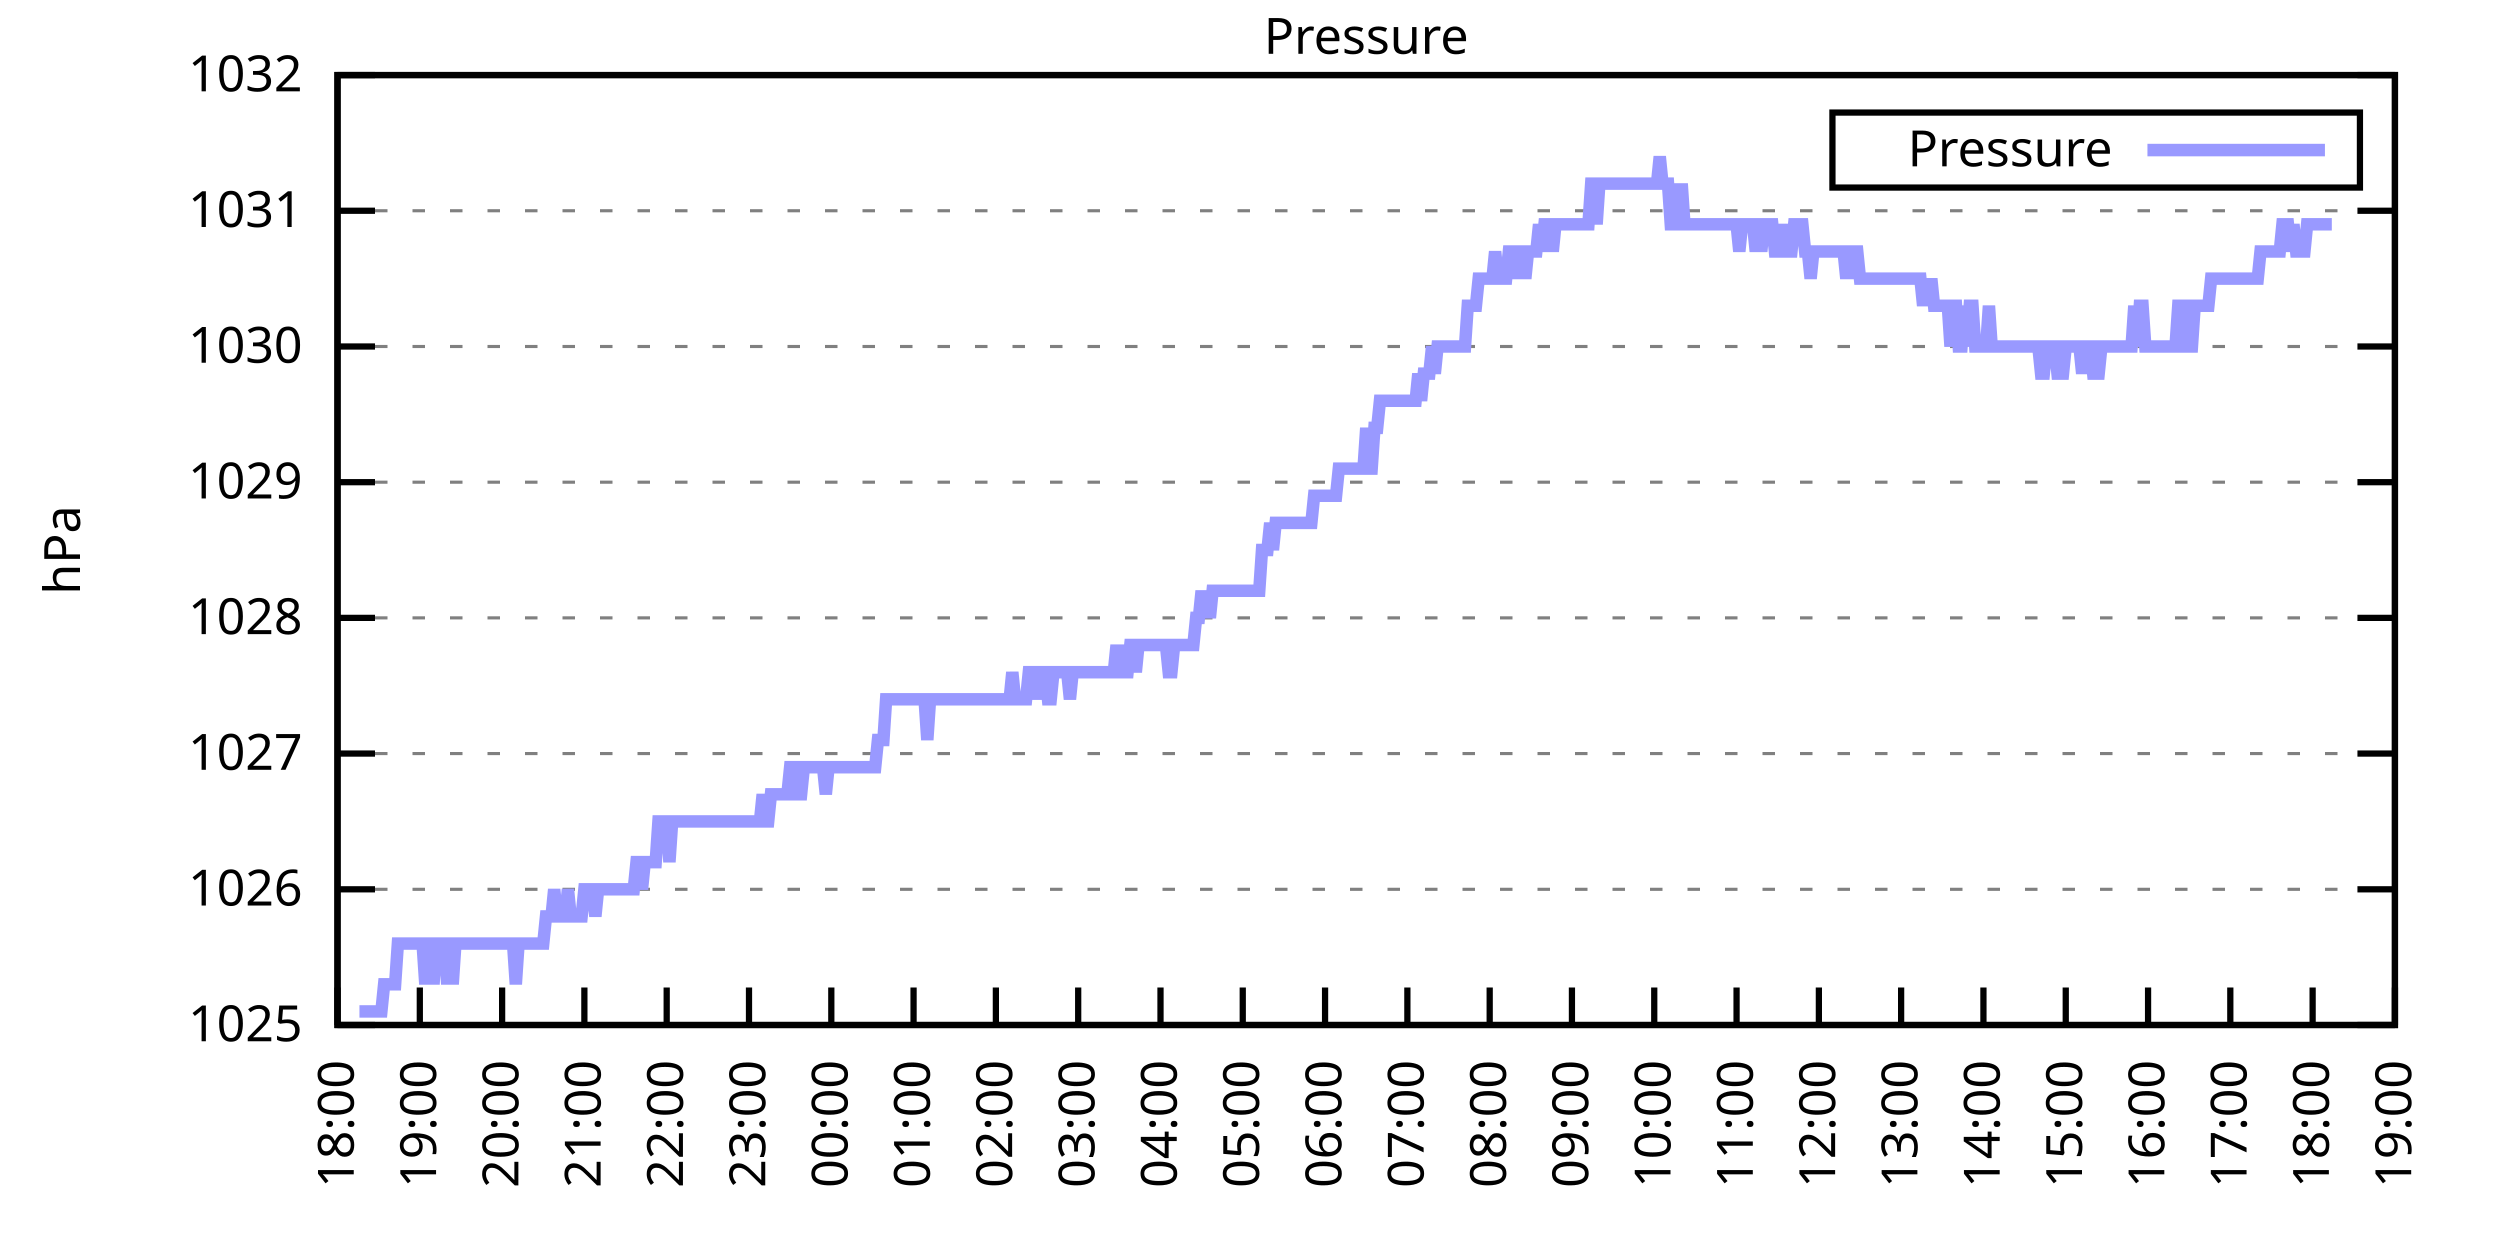
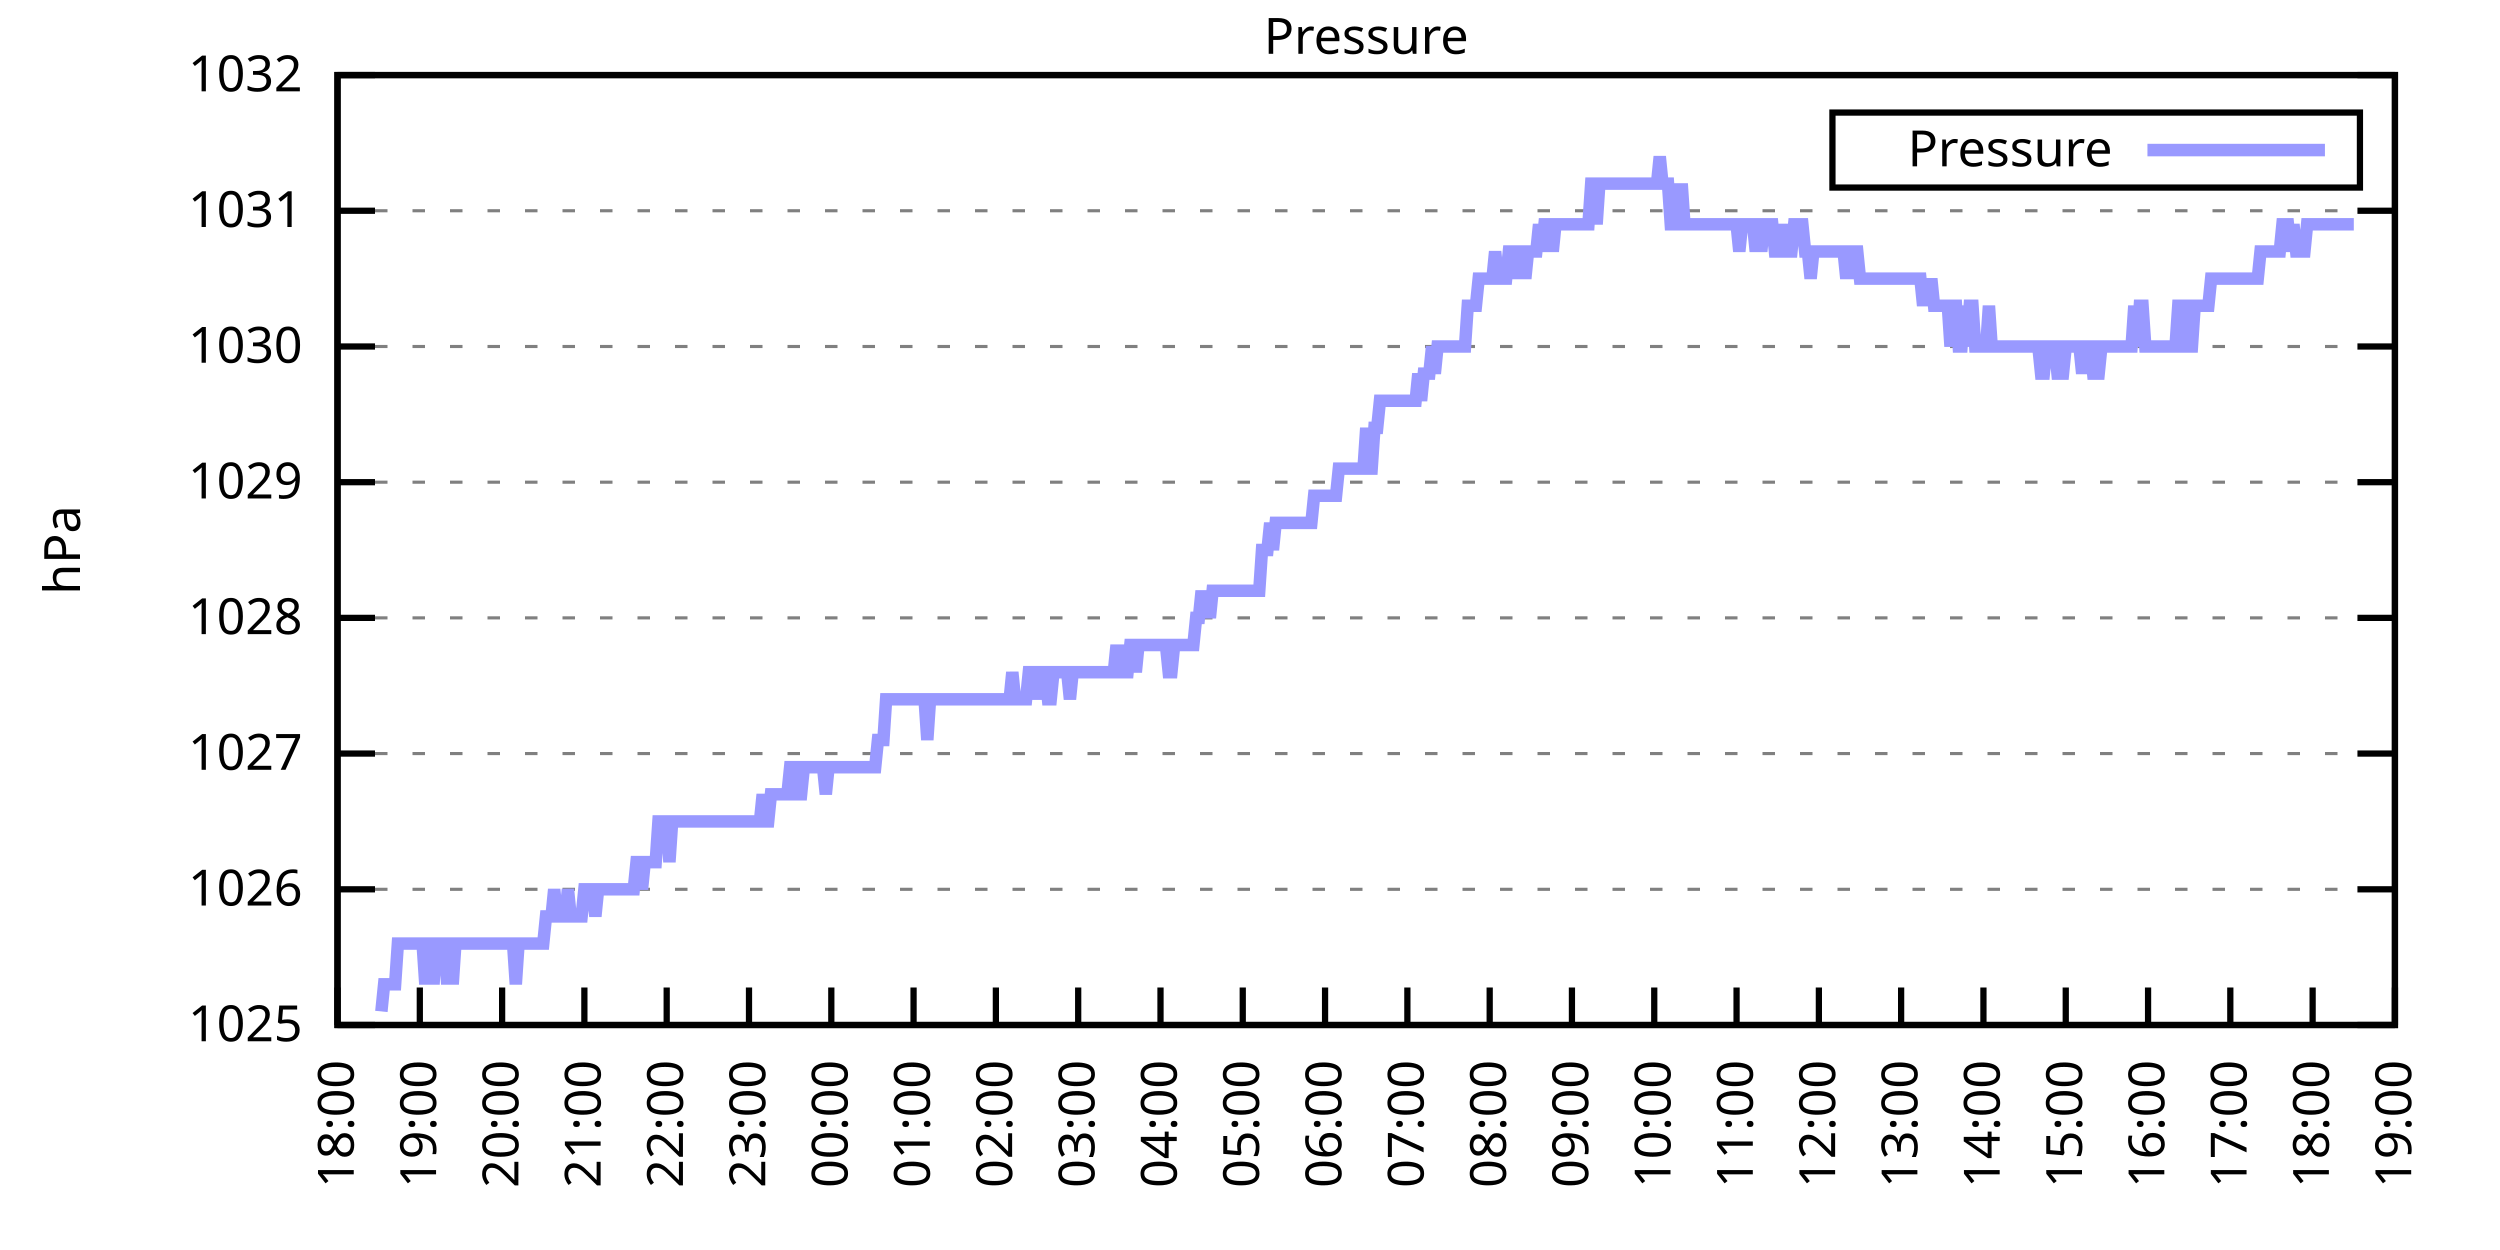
<svg xmlns="http://www.w3.org/2000/svg" xmlns:xlink="http://www.w3.org/1999/xlink" width="400" height="200" viewBox="0 0 400 200">
  <g id="gnuplot_canvas">
    <rect x="0" y="0" width="400" height="200" fill="none" />
    <defs>
      <circle id="gpDot" r="0.5" stroke-width="0.5" stroke="currentColor" />
      <path id="gpPt0" stroke-width="0.333" stroke="currentColor" d="M-1,0 h2 M0,-1 v2" />
      <path id="gpPt1" stroke-width="0.333" stroke="currentColor" d="M-1,-1 L1,1 M1,-1 L-1,1" />
      <path id="gpPt2" stroke-width="0.333" stroke="currentColor" d="M-1,0 L1,0 M0,-1 L0,1 M-1,-1 L1,1 M-1,1 L1,-1" />
      <rect id="gpPt3" stroke-width="0.333" stroke="currentColor" x="-1" y="-1" width="2" height="2" />
      <rect id="gpPt4" stroke-width="0.333" stroke="currentColor" fill="currentColor" x="-1" y="-1" width="2" height="2" />
      <circle id="gpPt5" stroke-width="0.333" stroke="currentColor" cx="0" cy="0" r="1" />
      <use xlink:href="#gpPt5" id="gpPt6" fill="currentColor" stroke="none" />
      <path id="gpPt7" stroke-width="0.333" stroke="currentColor" d="M0,-1.33 L-1.33,0.67 L1.33,0.67 z" />
      <use xlink:href="#gpPt7" id="gpPt8" fill="currentColor" stroke="none" />
      <use xlink:href="#gpPt7" id="gpPt9" stroke="currentColor" transform="rotate(180)" />
      <use xlink:href="#gpPt9" id="gpPt10" fill="currentColor" stroke="none" />
      <use xlink:href="#gpPt3" id="gpPt11" stroke="currentColor" transform="rotate(45)" />
      <use xlink:href="#gpPt11" id="gpPt12" fill="currentColor" stroke="none" />
      <path id="gpPt13" stroke-width="0.333" stroke="currentColor" d="M0,1.330 L1.265,0.411 L0.782,-1.067 L-0.782,-1.076 L-1.265,0.411 z" />
      <use xlink:href="#gpPt13" id="gpPt14" fill="currentColor" stroke="none" />
      <filter id="textbox" filterUnits="objectBoundingBox" x="0" y="0" height="1" width="1">
        <feFlood flood-color="white" flood-opacity="1" result="bgnd" />
        <feComposite in="SourceGraphic" in2="bgnd" operator="atop" />
      </filter>
      <filter id="greybox" filterUnits="objectBoundingBox" x="0" y="0" height="1" width="1">
        <feFlood flood-color="lightgrey" flood-opacity="1" result="grey" />
        <feComposite in="SourceGraphic" in2="grey" operator="atop" />
      </filter>
    </defs>
    <g fill="none" color="white" stroke="currentColor" stroke-width="1.00" stroke-linecap="butt" stroke-linejoin="miter">
</g>
    <g fill="none" color="black" stroke="currentColor" stroke-width="1.00" stroke-linecap="butt" stroke-linejoin="miter">
      <g stroke="none" shape-rendering="crispEdges">
        <polygon fill="rgb(255, 255, 255)" points="54.00,164.00 383.18,164.00 383.18,12.02 54.00,12.02 " />
      </g>
    </g>
    <g fill="none" color="black" stroke="currentColor" stroke-width="1.00" stroke-linecap="butt" stroke-linejoin="miter">
</g>
    <g fill="none" color="black" stroke="black" stroke-width="0.50" stroke-linecap="butt" stroke-linejoin="miter">
</g>
    <g fill="none" color="gray" stroke="currentColor" stroke-width="0.50" stroke-linecap="butt" stroke-linejoin="miter">
      <path stroke="gray" stroke-dasharray="2,4" class="gridline" d="M54.00,164.00 L383.19,164.00  " />
    </g>
    <g fill="none" color="gray" stroke="gray" stroke-width="1.00" stroke-linecap="butt" stroke-linejoin="miter">
</g>
    <g fill="none" color="black" stroke="currentColor" stroke-width="1.00" stroke-linecap="butt" stroke-linejoin="miter">
      <path stroke="black" d="M54.00,164.00 L60.00,164.00 M383.19,164.00 L377.19,164.00  " />
      <g transform="translate(48.40,166.60)" stroke="none" fill="black" font-family="Sans" font-size="8.00" text-anchor="end">
        <text>
          <tspan font-family="Sans"> 1025</tspan>
        </text>
      </g>
    </g>
    <g fill="none" color="black" stroke="currentColor" stroke-width="1.00" stroke-linecap="butt" stroke-linejoin="miter">
</g>
    <g fill="none" color="black" stroke="black" stroke-width="0.50" stroke-linecap="butt" stroke-linejoin="miter">
</g>
    <g fill="none" color="gray" stroke="currentColor" stroke-width="0.50" stroke-linecap="butt" stroke-linejoin="miter">
      <path stroke="gray" stroke-dasharray="2,4" class="gridline" d="M54.00,142.29 L383.19,142.29  " />
    </g>
    <g fill="none" color="gray" stroke="gray" stroke-width="1.00" stroke-linecap="butt" stroke-linejoin="miter">
</g>
    <g fill="none" color="black" stroke="currentColor" stroke-width="1.00" stroke-linecap="butt" stroke-linejoin="miter">
      <path stroke="black" d="M54.00,142.29 L60.00,142.29 M383.19,142.29 L377.19,142.29  " />
      <g transform="translate(48.40,144.89)" stroke="none" fill="black" font-family="Sans" font-size="8.00" text-anchor="end">
        <text>
          <tspan font-family="Sans"> 1026</tspan>
        </text>
      </g>
    </g>
    <g fill="none" color="black" stroke="currentColor" stroke-width="1.00" stroke-linecap="butt" stroke-linejoin="miter">
</g>
    <g fill="none" color="black" stroke="black" stroke-width="0.50" stroke-linecap="butt" stroke-linejoin="miter">
</g>
    <g fill="none" color="gray" stroke="currentColor" stroke-width="0.50" stroke-linecap="butt" stroke-linejoin="miter">
      <path stroke="gray" stroke-dasharray="2,4" class="gridline" d="M54.00,120.57 L383.19,120.57  " />
    </g>
    <g fill="none" color="gray" stroke="gray" stroke-width="1.00" stroke-linecap="butt" stroke-linejoin="miter">
</g>
    <g fill="none" color="black" stroke="currentColor" stroke-width="1.00" stroke-linecap="butt" stroke-linejoin="miter">
      <path stroke="black" d="M54.00,120.57 L60.00,120.57 M383.19,120.57 L377.19,120.57  " />
      <g transform="translate(48.40,123.17)" stroke="none" fill="black" font-family="Sans" font-size="8.00" text-anchor="end">
        <text>
          <tspan font-family="Sans"> 1027</tspan>
        </text>
      </g>
    </g>
    <g fill="none" color="black" stroke="currentColor" stroke-width="1.00" stroke-linecap="butt" stroke-linejoin="miter">
</g>
    <g fill="none" color="black" stroke="black" stroke-width="0.50" stroke-linecap="butt" stroke-linejoin="miter">
</g>
    <g fill="none" color="gray" stroke="currentColor" stroke-width="0.50" stroke-linecap="butt" stroke-linejoin="miter">
      <path stroke="gray" stroke-dasharray="2,4" class="gridline" d="M54.00,98.86 L383.19,98.86  " />
    </g>
    <g fill="none" color="gray" stroke="gray" stroke-width="1.00" stroke-linecap="butt" stroke-linejoin="miter">
</g>
    <g fill="none" color="black" stroke="currentColor" stroke-width="1.00" stroke-linecap="butt" stroke-linejoin="miter">
      <path stroke="black" d="M54.00,98.86 L60.00,98.86 M383.19,98.86 L377.19,98.86  " />
      <g transform="translate(48.40,101.46)" stroke="none" fill="black" font-family="Sans" font-size="8.00" text-anchor="end">
        <text>
          <tspan font-family="Sans"> 1028</tspan>
        </text>
      </g>
    </g>
    <g fill="none" color="black" stroke="currentColor" stroke-width="1.00" stroke-linecap="butt" stroke-linejoin="miter">
</g>
    <g fill="none" color="black" stroke="black" stroke-width="0.50" stroke-linecap="butt" stroke-linejoin="miter">
</g>
    <g fill="none" color="gray" stroke="currentColor" stroke-width="0.50" stroke-linecap="butt" stroke-linejoin="miter">
      <path stroke="gray" stroke-dasharray="2,4" class="gridline" d="M54.00,77.15 L383.19,77.15  " />
    </g>
    <g fill="none" color="gray" stroke="gray" stroke-width="1.00" stroke-linecap="butt" stroke-linejoin="miter">
</g>
    <g fill="none" color="black" stroke="currentColor" stroke-width="1.00" stroke-linecap="butt" stroke-linejoin="miter">
      <path stroke="black" d="M54.00,77.15 L60.00,77.15 M383.19,77.15 L377.19,77.15  " />
      <g transform="translate(48.40,79.75)" stroke="none" fill="black" font-family="Sans" font-size="8.00" text-anchor="end">
        <text>
          <tspan font-family="Sans"> 1029</tspan>
        </text>
      </g>
    </g>
    <g fill="none" color="black" stroke="currentColor" stroke-width="1.00" stroke-linecap="butt" stroke-linejoin="miter">
</g>
    <g fill="none" color="black" stroke="black" stroke-width="0.50" stroke-linecap="butt" stroke-linejoin="miter">
</g>
    <g fill="none" color="gray" stroke="currentColor" stroke-width="0.50" stroke-linecap="butt" stroke-linejoin="miter">
      <path stroke="gray" stroke-dasharray="2,4" class="gridline" d="M54.00,55.44 L383.19,55.44  " />
    </g>
    <g fill="none" color="gray" stroke="gray" stroke-width="1.00" stroke-linecap="butt" stroke-linejoin="miter">
</g>
    <g fill="none" color="black" stroke="currentColor" stroke-width="1.00" stroke-linecap="butt" stroke-linejoin="miter">
      <path stroke="black" d="M54.00,55.44 L60.00,55.44 M383.19,55.44 L377.19,55.44  " />
      <g transform="translate(48.40,58.04)" stroke="none" fill="black" font-family="Sans" font-size="8.00" text-anchor="end">
        <text>
          <tspan font-family="Sans"> 1030</tspan>
        </text>
      </g>
    </g>
    <g fill="none" color="black" stroke="currentColor" stroke-width="1.00" stroke-linecap="butt" stroke-linejoin="miter">
</g>
    <g fill="none" color="black" stroke="black" stroke-width="0.50" stroke-linecap="butt" stroke-linejoin="miter">
</g>
    <g fill="none" color="gray" stroke="currentColor" stroke-width="0.50" stroke-linecap="butt" stroke-linejoin="miter">
      <path stroke="gray" stroke-dasharray="2,4" class="gridline" d="M54.00,33.72 L383.19,33.72  " />
    </g>
    <g fill="none" color="gray" stroke="gray" stroke-width="1.00" stroke-linecap="butt" stroke-linejoin="miter">
</g>
    <g fill="none" color="black" stroke="currentColor" stroke-width="1.00" stroke-linecap="butt" stroke-linejoin="miter">
      <path stroke="black" d="M54.00,33.72 L60.00,33.72 M383.19,33.72 L377.19,33.72  " />
      <g transform="translate(48.40,36.32)" stroke="none" fill="black" font-family="Sans" font-size="8.00" text-anchor="end">
        <text>
          <tspan font-family="Sans"> 1031</tspan>
        </text>
      </g>
    </g>
    <g fill="none" color="black" stroke="currentColor" stroke-width="1.00" stroke-linecap="butt" stroke-linejoin="miter">
</g>
    <g fill="none" color="black" stroke="black" stroke-width="0.50" stroke-linecap="butt" stroke-linejoin="miter">
</g>
    <g fill="none" color="gray" stroke="currentColor" stroke-width="0.50" stroke-linecap="butt" stroke-linejoin="miter">
      <path stroke="gray" stroke-dasharray="2,4" class="gridline" d="M54.00,12.01 L383.19,12.01  " />
    </g>
    <g fill="none" color="gray" stroke="gray" stroke-width="1.00" stroke-linecap="butt" stroke-linejoin="miter">
</g>
    <g fill="none" color="black" stroke="currentColor" stroke-width="1.00" stroke-linecap="butt" stroke-linejoin="miter">
      <path stroke="black" d="M54.00,12.01 L60.00,12.01 M383.19,12.01 L377.19,12.01  " />
      <g transform="translate(48.40,14.61)" stroke="none" fill="black" font-family="Sans" font-size="8.00" text-anchor="end">
        <text>
          <tspan font-family="Sans"> 1032</tspan>
        </text>
      </g>
    </g>
    <g fill="none" color="black" stroke="currentColor" stroke-width="1.00" stroke-linecap="butt" stroke-linejoin="miter">
      <path stroke="black" d="M54.00,164.00 L54.00,158.00  " />
      <g transform="translate(56.60,169.60) rotate(270.00)" stroke="none" fill="black" font-family="Sans" font-size="8.00" text-anchor="end">
        <text>
          <tspan font-family="Sans">18:00</tspan>
        </text>
      </g>
    </g>
    <g fill="none" color="black" stroke="currentColor" stroke-width="1.00" stroke-linecap="butt" stroke-linejoin="miter">
      <path stroke="black" d="M67.17,164.00 L67.17,158.00  " />
      <g transform="translate(69.77,169.60) rotate(270.00)" stroke="none" fill="black" font-family="Sans" font-size="8.00" text-anchor="end">
        <text>
          <tspan font-family="Sans">19:00</tspan>
        </text>
      </g>
    </g>
    <g fill="none" color="black" stroke="currentColor" stroke-width="1.00" stroke-linecap="butt" stroke-linejoin="miter">
      <path stroke="black" d="M80.34,164.00 L80.34,158.00  " />
      <g transform="translate(82.94,169.60) rotate(270.00)" stroke="none" fill="black" font-family="Sans" font-size="8.00" text-anchor="end">
        <text>
          <tspan font-family="Sans">20:00</tspan>
        </text>
      </g>
    </g>
    <g fill="none" color="black" stroke="currentColor" stroke-width="1.00" stroke-linecap="butt" stroke-linejoin="miter">
      <path stroke="black" d="M93.50,164.00 L93.50,158.00  " />
      <g transform="translate(96.10,169.60) rotate(270.00)" stroke="none" fill="black" font-family="Sans" font-size="8.00" text-anchor="end">
        <text>
          <tspan font-family="Sans">21:00</tspan>
        </text>
      </g>
    </g>
    <g fill="none" color="black" stroke="currentColor" stroke-width="1.00" stroke-linecap="butt" stroke-linejoin="miter">
      <path stroke="black" d="M106.67,164.00 L106.67,158.00  " />
      <g transform="translate(109.27,169.60) rotate(270.00)" stroke="none" fill="black" font-family="Sans" font-size="8.00" text-anchor="end">
        <text>
          <tspan font-family="Sans">22:00</tspan>
        </text>
      </g>
    </g>
    <g fill="none" color="black" stroke="currentColor" stroke-width="1.00" stroke-linecap="butt" stroke-linejoin="miter">
      <path stroke="black" d="M119.84,164.00 L119.84,158.00  " />
      <g transform="translate(122.44,169.60) rotate(270.00)" stroke="none" fill="black" font-family="Sans" font-size="8.00" text-anchor="end">
        <text>
          <tspan font-family="Sans">23:00</tspan>
        </text>
      </g>
    </g>
    <g fill="none" color="black" stroke="currentColor" stroke-width="1.00" stroke-linecap="butt" stroke-linejoin="miter">
      <path stroke="black" d="M133.01,164.00 L133.01,158.00  " />
      <g transform="translate(135.61,169.60) rotate(270.00)" stroke="none" fill="black" font-family="Sans" font-size="8.00" text-anchor="end">
        <text>
          <tspan font-family="Sans">00:00</tspan>
        </text>
      </g>
    </g>
    <g fill="none" color="black" stroke="currentColor" stroke-width="1.00" stroke-linecap="butt" stroke-linejoin="miter">
      <path stroke="black" d="M146.17,164.00 L146.17,158.00  " />
      <g transform="translate(148.77,169.60) rotate(270.00)" stroke="none" fill="black" font-family="Sans" font-size="8.00" text-anchor="end">
        <text>
          <tspan font-family="Sans">01:00</tspan>
        </text>
      </g>
    </g>
    <g fill="none" color="black" stroke="currentColor" stroke-width="1.00" stroke-linecap="butt" stroke-linejoin="miter">
      <path stroke="black" d="M159.34,164.00 L159.34,158.00  " />
      <g transform="translate(161.94,169.60) rotate(270.00)" stroke="none" fill="black" font-family="Sans" font-size="8.00" text-anchor="end">
        <text>
          <tspan font-family="Sans">02:00</tspan>
        </text>
      </g>
    </g>
    <g fill="none" color="black" stroke="currentColor" stroke-width="1.00" stroke-linecap="butt" stroke-linejoin="miter">
      <path stroke="black" d="M172.51,164.00 L172.51,158.00  " />
      <g transform="translate(175.11,169.60) rotate(270.00)" stroke="none" fill="black" font-family="Sans" font-size="8.00" text-anchor="end">
        <text>
          <tspan font-family="Sans">03:00</tspan>
        </text>
      </g>
    </g>
    <g fill="none" color="black" stroke="currentColor" stroke-width="1.00" stroke-linecap="butt" stroke-linejoin="miter">
      <path stroke="black" d="M185.68,164.00 L185.68,158.00  " />
      <g transform="translate(188.28,169.60) rotate(270.00)" stroke="none" fill="black" font-family="Sans" font-size="8.00" text-anchor="end">
        <text>
          <tspan font-family="Sans">04:00</tspan>
        </text>
      </g>
    </g>
    <g fill="none" color="black" stroke="currentColor" stroke-width="1.00" stroke-linecap="butt" stroke-linejoin="miter">
      <path stroke="black" d="M198.84,164.00 L198.84,158.00  " />
      <g transform="translate(201.44,169.60) rotate(270.00)" stroke="none" fill="black" font-family="Sans" font-size="8.00" text-anchor="end">
        <text>
          <tspan font-family="Sans">05:00</tspan>
        </text>
      </g>
    </g>
    <g fill="none" color="black" stroke="currentColor" stroke-width="1.00" stroke-linecap="butt" stroke-linejoin="miter">
      <path stroke="black" d="M212.01,164.00 L212.01,158.00  " />
      <g transform="translate(214.61,169.60) rotate(270.00)" stroke="none" fill="black" font-family="Sans" font-size="8.00" text-anchor="end">
        <text>
          <tspan font-family="Sans">06:00</tspan>
        </text>
      </g>
    </g>
    <g fill="none" color="black" stroke="currentColor" stroke-width="1.00" stroke-linecap="butt" stroke-linejoin="miter">
      <path stroke="black" d="M225.18,164.00 L225.18,158.00  " />
      <g transform="translate(227.78,169.60) rotate(270.00)" stroke="none" fill="black" font-family="Sans" font-size="8.00" text-anchor="end">
        <text>
          <tspan font-family="Sans">07:00</tspan>
        </text>
      </g>
    </g>
    <g fill="none" color="black" stroke="currentColor" stroke-width="1.00" stroke-linecap="butt" stroke-linejoin="miter">
      <path stroke="black" d="M238.35,164.00 L238.35,158.00  " />
      <g transform="translate(240.95,169.60) rotate(270.00)" stroke="none" fill="black" font-family="Sans" font-size="8.00" text-anchor="end">
        <text>
          <tspan font-family="Sans">08:00</tspan>
        </text>
      </g>
    </g>
    <g fill="none" color="black" stroke="currentColor" stroke-width="1.00" stroke-linecap="butt" stroke-linejoin="miter">
      <path stroke="black" d="M251.51,164.00 L251.51,158.00  " />
      <g transform="translate(254.11,169.60) rotate(270.00)" stroke="none" fill="black" font-family="Sans" font-size="8.00" text-anchor="end">
        <text>
          <tspan font-family="Sans">09:00</tspan>
        </text>
      </g>
    </g>
    <g fill="none" color="black" stroke="currentColor" stroke-width="1.00" stroke-linecap="butt" stroke-linejoin="miter">
      <path stroke="black" d="M264.68,164.00 L264.68,158.00  " />
      <g transform="translate(267.28,169.60) rotate(270.00)" stroke="none" fill="black" font-family="Sans" font-size="8.00" text-anchor="end">
        <text>
          <tspan font-family="Sans">10:00</tspan>
        </text>
      </g>
    </g>
    <g fill="none" color="black" stroke="currentColor" stroke-width="1.00" stroke-linecap="butt" stroke-linejoin="miter">
      <path stroke="black" d="M277.85,164.00 L277.85,158.00  " />
      <g transform="translate(280.45,169.60) rotate(270.00)" stroke="none" fill="black" font-family="Sans" font-size="8.00" text-anchor="end">
        <text>
          <tspan font-family="Sans">11:00</tspan>
        </text>
      </g>
    </g>
    <g fill="none" color="black" stroke="currentColor" stroke-width="1.00" stroke-linecap="butt" stroke-linejoin="miter">
      <path stroke="black" d="M291.02,164.00 L291.02,158.00  " />
      <g transform="translate(293.62,169.60) rotate(270.00)" stroke="none" fill="black" font-family="Sans" font-size="8.00" text-anchor="end">
        <text>
          <tspan font-family="Sans">12:00</tspan>
        </text>
      </g>
    </g>
    <g fill="none" color="black" stroke="currentColor" stroke-width="1.00" stroke-linecap="butt" stroke-linejoin="miter">
      <path stroke="black" d="M304.18,164.00 L304.18,158.00  " />
      <g transform="translate(306.78,169.60) rotate(270.00)" stroke="none" fill="black" font-family="Sans" font-size="8.00" text-anchor="end">
        <text>
          <tspan font-family="Sans">13:00</tspan>
        </text>
      </g>
    </g>
    <g fill="none" color="black" stroke="currentColor" stroke-width="1.00" stroke-linecap="butt" stroke-linejoin="miter">
      <path stroke="black" d="M317.35,164.00 L317.35,158.00  " />
      <g transform="translate(319.95,169.60) rotate(270.00)" stroke="none" fill="black" font-family="Sans" font-size="8.00" text-anchor="end">
        <text>
          <tspan font-family="Sans">14:00</tspan>
        </text>
      </g>
    </g>
    <g fill="none" color="black" stroke="currentColor" stroke-width="1.00" stroke-linecap="butt" stroke-linejoin="miter">
      <path stroke="black" d="M330.52,164.00 L330.52,158.00  " />
      <g transform="translate(333.12,169.60) rotate(270.00)" stroke="none" fill="black" font-family="Sans" font-size="8.00" text-anchor="end">
        <text>
          <tspan font-family="Sans">15:00</tspan>
        </text>
      </g>
    </g>
    <g fill="none" color="black" stroke="currentColor" stroke-width="1.00" stroke-linecap="butt" stroke-linejoin="miter">
      <path stroke="black" d="M343.69,164.00 L343.69,158.00  " />
      <g transform="translate(346.29,169.60) rotate(270.00)" stroke="none" fill="black" font-family="Sans" font-size="8.00" text-anchor="end">
        <text>
          <tspan font-family="Sans">16:00</tspan>
        </text>
      </g>
    </g>
    <g fill="none" color="black" stroke="currentColor" stroke-width="1.00" stroke-linecap="butt" stroke-linejoin="miter">
      <path stroke="black" d="M356.85,164.00 L356.85,158.00  " />
      <g transform="translate(359.45,169.60) rotate(270.00)" stroke="none" fill="black" font-family="Sans" font-size="8.00" text-anchor="end">
        <text>
          <tspan font-family="Sans">17:00</tspan>
        </text>
      </g>
    </g>
    <g fill="none" color="black" stroke="currentColor" stroke-width="1.00" stroke-linecap="butt" stroke-linejoin="miter">
      <path stroke="black" d="M370.02,164.00 L370.02,158.00  " />
      <g transform="translate(372.62,169.60) rotate(270.00)" stroke="none" fill="black" font-family="Sans" font-size="8.00" text-anchor="end">
        <text>
          <tspan font-family="Sans">18:00</tspan>
        </text>
      </g>
    </g>
    <g fill="none" color="black" stroke="currentColor" stroke-width="1.00" stroke-linecap="butt" stroke-linejoin="miter">
      <path stroke="black" d="M383.19,164.00 L383.19,158.00  " />
      <g transform="translate(385.79,169.60) rotate(270.00)" stroke="none" fill="black" font-family="Sans" font-size="8.00" text-anchor="end">
        <text>
          <tspan font-family="Sans">19:00</tspan>
        </text>
      </g>
    </g>
    <g fill="none" color="black" stroke="currentColor" stroke-width="1.00" stroke-linecap="butt" stroke-linejoin="miter">
</g>
    <g fill="none" color="black" stroke="currentColor" stroke-width="1.00" stroke-linecap="butt" stroke-linejoin="miter">
      <path stroke="black" d="M54.00,12.01 L54.00,164.00 L383.19,164.00 L383.19,12.01 L54.00,12.01 Z  " />
    </g>
    <g fill="none" color="black" stroke="currentColor" stroke-width="1.00" stroke-linecap="butt" stroke-linejoin="miter">
</g>
    <g fill="none" color="black" stroke="currentColor" stroke-width="1.00" stroke-linecap="butt" stroke-linejoin="miter">
      <path stroke="black" d="M293.19,30.01 L293.19,18.01 L377.59,18.01 L377.59,30.01 L293.19,30.01 Z  " />
    </g>
    <g id="Pressure_plot_1">
      <g fill="none" color="white" stroke="black" stroke-width="2.00" stroke-linecap="butt" stroke-linejoin="miter">
</g>
      <g fill="none" color="black" stroke="currentColor" stroke-width="2.00" stroke-linecap="butt" stroke-linejoin="miter">
        <g transform="translate(337.99,26.61)" stroke="none" fill="black" font-family="Sans" font-size="8.00" text-anchor="end">
          <text>
            <tspan font-family="Sans">Pressure</tspan>
          </text>
        </g>
      </g>
      <g fill="none" color="black" stroke="currentColor" stroke-width="2.00" stroke-linecap="butt" stroke-linejoin="miter">
-         <path stroke="rgb(153, 153, 255)" d="M343.59,24.01 L371.99,24.01 M57.51,161.83 L57.95,161.83 L58.39,161.83 L58.83,161.83 L59.27,161.83 L59.71,161.83   L60.14,161.83 L60.58,161.83 L61.02,161.83 L61.46,157.49 L61.90,157.49 L62.34,157.49 L62.78,157.49 L63.22,157.49   L63.66,150.97 L64.10,150.97 L64.53,150.97 L64.97,150.97 L65.41,150.97 L65.85,150.97 L66.29,150.97 L66.73,150.97   L67.17,150.97 L67.61,150.97 L68.05,157.49 L68.48,150.97 L68.92,150.97 L69.36,157.49 L69.80,150.97 L70.24,150.97   L70.68,150.97 L71.12,150.97 L71.56,157.49 L72.00,150.97 L72.43,157.49 L72.87,150.97 L73.31,150.97 L73.75,150.97   L74.19,150.97 L74.63,150.97 L75.07,150.97 L75.51,150.97 L75.95,150.97 L76.38,150.97 L76.82,150.97 L77.26,150.97   L77.70,150.97 L78.14,150.97 L78.58,150.97 L79.02,150.97 L79.46,150.97 L79.90,150.97 L80.34,150.97 L80.77,150.97   L81.21,150.97 L81.65,150.97 L82.09,150.97 L82.53,157.49 L82.97,150.97 L83.41,150.97 L83.85,150.97 L84.29,150.97   L84.72,150.97 L85.16,150.97 L85.60,150.97 L86.04,150.97 L86.48,150.97 L86.92,150.97 L87.36,146.63 L87.80,146.63   L88.24,146.63 L88.67,142.29 L89.11,146.63 L89.55,146.63 L89.99,146.63 L90.43,146.63 L90.87,142.29 L91.31,146.63   L91.75,146.63 L92.19,146.63 L92.62,146.63 L93.06,146.63 L93.50,142.29 L93.94,142.29 L94.38,142.29 L94.82,142.29   L95.26,146.63 L95.70,142.29 L96.14,142.29 L96.58,142.29 L97.01,142.29 L97.45,142.29 L97.89,142.29 L98.33,142.29   L98.77,142.29 L99.21,142.29 L99.65,142.29 L100.09,142.29 L100.53,142.29 L100.96,142.29 L101.40,142.29 L101.84,137.94   L102.28,137.94 L102.72,142.29 L103.16,137.94 L103.60,137.94 L104.04,137.94 L104.48,137.94 L104.91,137.94 L105.35,131.43   L105.79,131.43 L106.23,131.43 L106.67,131.43 L107.11,137.94 L107.55,131.43 L107.99,131.43 L108.43,131.43 L108.87,131.43   L109.30,131.43 L109.74,131.43 L110.18,131.43 L110.62,131.43 L111.06,131.43 L111.50,131.43 L111.94,131.43 L112.38,131.43   L112.82,131.43 L113.25,131.43 L113.69,131.43 L114.13,131.43 L114.57,131.43 L115.01,131.43 L115.45,131.43 L115.89,131.43   L116.33,131.43 L116.77,131.43 L117.20,131.43 L117.64,131.43 L118.08,131.43 L118.52,131.43 L118.96,131.43 L119.40,131.43   L119.84,131.43 L120.28,131.43 L120.72,131.43 L121.15,131.43 L121.59,131.43 L122.03,127.09 L122.47,131.43 L122.91,131.43   L123.35,127.09 L123.79,127.09 L124.23,127.09 L124.67,127.09 L125.11,127.09 L125.54,127.09 L125.98,127.09 L126.42,122.75   L126.86,122.75 L127.30,122.75 L127.74,127.09 L128.18,127.09 L128.62,122.75 L129.06,122.75 L129.49,122.75 L129.93,122.75   L130.37,122.75 L130.81,122.75 L131.25,122.75 L131.69,122.75 L132.13,127.09 L132.57,122.75 L133.01,122.75 L133.44,122.75   L133.88,122.75 L134.32,122.75 L134.76,122.75 L135.20,122.75 L135.64,122.75 L136.08,122.75 L136.52,122.75 L136.96,122.75   L137.39,122.75 L137.83,122.75 L138.27,122.75 L138.71,122.75 L139.15,122.75 L139.59,122.75 L140.03,122.75 L140.47,118.40   L140.91,118.40 L141.35,118.40 L141.78,111.89 L142.22,111.89 L142.66,111.89 L143.10,111.89 L143.54,111.89 L143.98,111.89   L144.42,111.89 L144.86,111.89 L145.30,111.89 L145.73,111.89 L146.17,111.89 L146.61,111.89 L147.05,111.89 L147.49,111.89   L147.93,111.89 L148.37,118.40 L148.81,111.89 L149.25,111.89 L149.68,111.89 L150.12,111.89 L150.56,111.89 L151.00,111.89   L151.44,111.89 L151.88,111.89 L152.32,111.89 L152.76,111.89 L153.20,111.89 L153.63,111.89 L154.07,111.89 L154.51,111.89   L154.95,111.89 L155.39,111.89 L155.83,111.89 L156.27,111.89 L156.71,111.89 L157.15,111.89 L157.59,111.89 L158.02,111.89   L158.46,111.89 L158.90,111.89 L159.34,111.89 L159.78,111.89 L160.22,111.89 L160.66,111.89 L161.10,111.89 L161.54,111.89   L161.97,107.55 L162.41,111.89 L162.85,111.89 L163.29,111.89 L163.73,111.89 L164.17,111.89 L164.61,107.55 L165.05,107.55   L165.49,111.89 L165.92,107.55 L166.36,111.89 L166.80,107.55 L167.24,107.55 L167.68,111.89 L168.12,111.89 L168.56,107.55   L169.00,107.55 L169.44,107.55 L169.87,107.55 L170.31,107.55 L170.75,107.55 L171.19,111.89 L171.63,107.55 L172.07,107.55   L172.51,107.55 L172.95,107.55 L173.39,107.55 L173.83,107.55 L174.26,107.55 L174.70,107.55 L175.14,107.55 L175.58,107.55   L176.02,107.55 L176.46,107.55 L176.90,107.55 L177.34,107.55 L177.78,107.55 L178.21,107.55 L178.65,103.20 L179.09,107.55   L179.53,103.20 L179.97,107.55 L180.41,107.55 L180.85,103.20 L181.29,103.20 L181.73,107.55 L182.16,103.20 L182.60,103.20   L183.04,103.20 L183.48,103.20 L183.92,103.20 L184.36,103.20 L184.80,103.20 L185.24,103.20 L185.68,103.20 L186.11,103.20   L186.55,103.20 L186.99,107.55 L187.43,107.55 L187.87,103.20 L188.31,103.20 L188.75,103.20 L189.19,103.20 L189.63,103.20   L190.07,103.20 L190.50,103.20 L190.94,103.20 L191.38,98.86 L191.82,98.86 L192.26,94.52 L192.70,98.86 L193.14,94.52   L193.58,98.86 L194.02,94.52 L194.45,94.52 L194.89,94.52 L195.33,94.52 L195.77,94.52 L196.21,94.52 L196.65,94.52   L197.09,94.52 L197.53,94.52 L197.97,94.52 L198.40,94.52 L198.84,94.52 L199.28,94.52 L199.72,94.52 L200.16,94.52   L200.60,94.52 L201.04,94.52 L201.48,94.52 L201.92,88.00 L202.35,88.00 L202.79,88.00 L203.23,83.66 L203.67,88.00   L204.11,83.66 L204.55,83.66 L204.99,83.66 L205.43,83.66 L205.87,83.66 L206.31,83.66 L206.74,83.66 L207.18,83.66   L207.62,83.66 L208.06,83.66 L208.50,83.66 L208.94,83.66 L209.38,83.66 L209.82,83.66 L210.26,79.32 L210.69,79.32   L211.13,79.32 L211.57,79.32 L212.01,79.32 L212.45,79.32 L212.89,79.32 L213.33,79.32 L213.77,79.32 L214.21,74.98   L214.64,74.98 L215.08,74.98 L215.52,74.98 L215.96,74.98 L216.40,74.98 L216.84,74.98 L217.28,74.98 L217.72,74.98   L218.16,74.98 L218.60,68.46 L219.03,74.98 L219.47,74.98 L219.91,68.46 L220.35,68.46 L220.79,64.12 L221.23,64.12   L221.67,64.12 L222.11,64.12 L222.55,64.12 L222.98,64.12 L223.42,64.12 L223.86,64.12 L224.30,64.12 L224.74,64.12   L225.18,64.12 L225.62,64.12 L226.06,64.12 L226.50,64.12 L226.93,59.78 L227.37,64.12 L227.81,59.78 L228.25,59.78   L228.69,59.78 L229.13,55.44 L229.57,59.78 L230.01,55.44 L230.45,55.44 L230.88,55.44 L231.32,55.44 L231.76,55.44   L232.20,55.44 L232.64,55.44 L233.08,55.44 L233.52,55.44 L233.96,55.44 L234.40,55.44 L234.84,48.92 L235.27,48.92   L235.71,48.92 L236.15,48.92 L236.59,44.58 L237.03,44.58 L237.47,44.58 L237.91,44.58 L238.35,44.58 L238.79,44.58   L239.22,40.24 L239.66,44.58 L240.10,44.58 L240.54,44.58 L240.98,44.58 L241.42,40.24 L241.86,40.24 L242.30,44.58   L242.74,40.24 L243.17,40.24 L243.61,40.24 L244.05,44.58 L244.49,40.24 L244.93,40.24 L245.37,40.24 L245.81,40.24   L246.25,35.89 L246.69,40.24 L247.12,35.89 L247.56,35.89 L248.00,35.89 L248.44,40.24 L248.88,35.89 L249.32,35.89   L249.76,35.89 L250.20,35.89 L250.64,35.89 L251.08,35.89 L251.51,35.89 L251.95,35.89 L252.39,35.89 L252.83,35.89   L253.27,35.89 L253.71,35.89 L254.15,35.89 L254.59,29.38 L255.03,29.38 L255.46,35.89 L255.90,29.38 L256.34,29.38   L256.78,29.38 L257.22,29.38 L257.66,29.38 L258.10,29.38 L258.54,29.38 L258.98,29.38 L259.41,29.38 L259.85,29.38   L260.29,29.38 L260.73,29.38 L261.17,29.38 L261.61,29.38 L262.05,29.38 L262.49,29.38 L262.93,29.38 L263.36,29.38   L263.80,29.38 L264.24,29.38 L264.68,29.38 L265.12,29.38 L265.56,25.04 L266.00,29.38 L266.44,29.38 L266.88,29.38   L267.32,35.89 L267.75,35.89 L268.19,29.38 L268.63,35.89 L269.07,29.38 L269.51,35.89 L269.95,35.89 L270.39,35.89   L270.83,35.89 L271.27,35.89 L271.70,35.89 L272.14,35.89 L272.58,35.89 L273.02,35.89 L273.46,35.89 L273.90,35.89   L274.34,35.89 L274.78,35.89 L275.22,35.89 L275.65,35.89 L276.09,35.89 L276.53,35.89 L276.97,35.89 L277.41,35.89   L277.85,35.89 L278.29,40.24 L278.73,35.89 L279.17,35.89 L279.60,35.89 L280.04,35.89 L280.48,35.89 L280.92,40.24   L281.36,35.89 L281.80,40.24 L282.24,35.89 L282.68,35.89 L283.12,35.89 L283.56,35.89 L283.99,40.24 L284.43,40.24   L284.87,40.24 L285.31,35.89 L285.75,40.24 L286.19,40.24 L286.63,40.24 L287.07,35.89 L287.51,35.89 L287.94,35.89   L288.38,35.89 L288.82,40.24 L289.26,40.24 L289.70,44.58 L290.14,40.24 L290.58,40.24 L291.02,40.24 L291.46,40.24   L291.89,40.24 L292.33,40.24 L292.77,40.24 L293.21,40.24 L293.65,40.24 L294.09,40.24 L294.53,40.24 L294.97,40.24   L295.41,44.58 L295.84,40.24 L296.28,44.58 L296.72,40.24 L297.16,40.24 L297.60,44.58 L298.04,44.58 L298.48,44.58   L298.92,44.58 L299.36,44.58 L299.80,44.58 L300.23,44.58 L300.67,44.58 L301.11,44.58 L301.55,44.58 L301.99,44.58   L302.43,44.58 L302.87,44.58 L303.31,44.58 L303.75,44.58 L304.18,44.58 L304.62,44.58 L305.06,44.58 L305.50,44.58   L305.94,44.58 L306.38,44.58 L306.82,44.58 L307.26,44.58 L307.70,48.92 L308.13,44.58 L308.57,48.92 L309.01,44.58   L309.45,48.92 L309.89,48.92 L310.33,48.92 L310.77,48.92 L311.21,48.92 L311.65,48.92 L312.08,55.44 L312.52,48.92   L312.96,48.92 L313.40,55.44 L313.84,55.44 L314.28,48.92 L314.72,55.44 L315.16,48.92 L315.60,48.92 L316.04,55.44   L316.47,55.44 L316.91,55.44 L317.35,55.44 L317.79,55.44 L318.23,48.92 L318.67,55.44 L319.11,55.44 L319.55,55.44   L319.99,55.44 L320.42,55.44 L320.86,55.44 L321.30,55.44 L321.74,55.44 L322.18,55.44 L322.62,55.44 L323.06,55.44   L323.50,55.44 L323.94,55.44 L324.37,55.44 L324.81,55.44 L325.25,55.44 L325.69,55.44 L326.13,55.44 L326.57,59.78   L327.01,59.78 L327.45,55.44 L327.89,55.44 L328.33,55.44 L328.76,55.44 L329.20,59.78 L329.64,59.78 L330.08,59.78   L330.52,55.44 L330.96,55.44 L331.40,55.44 L331.84,55.44 L332.28,55.44 L332.71,55.44 L333.15,59.78 L333.59,55.44   L334.03,55.44 L334.47,55.44 L334.91,59.78 L335.35,59.78 L335.79,59.78 L336.23,55.44 L336.66,55.44 L337.10,55.44   L337.54,55.44 L337.98,55.44 L338.42,55.44 L338.86,55.44 L339.30,55.44 L339.74,55.44 L340.18,55.44 L340.61,55.44   L341.05,55.44 L341.49,48.92 L341.93,55.44 L342.37,48.92 L342.81,48.92 L343.25,55.44 L343.69,55.44 L344.13,55.44   L344.57,55.44 L345.00,55.44 L345.44,55.44 L345.88,55.44 L346.32,55.44 L346.76,55.44 L347.20,55.44 L347.64,55.44   L348.08,55.44 L348.52,48.92 L348.95,48.92 L349.39,48.92 L349.83,55.44 L350.27,55.44 L350.71,55.44 L351.15,48.92   L351.59,48.92 L352.03,48.92 L352.47,48.92 L352.90,48.92 L353.34,48.92 L353.78,44.58 L354.22,44.58 L354.66,44.58   L355.10,44.58 L355.54,44.58 L355.98,44.58 L356.42,44.58 L356.85,44.58 L357.29,44.58 L357.73,44.58 L358.17,44.58   L358.61,44.58 L359.05,44.58 L359.49,44.58 L359.93,44.58 L360.37,44.58 L360.81,44.58 L361.24,44.58 L361.68,40.24   L362.12,40.24 L362.56,40.24 L363.00,40.24 L363.44,40.24 L363.88,40.24 L364.32,40.24 L364.76,40.24 L365.19,35.89   L365.63,35.89 L366.07,35.89 L366.51,40.24 L366.95,35.89 L367.39,40.24 L367.83,40.24 L368.27,40.24 L368.71,40.24   L369.14,35.89 L369.58,35.89 L370.02,35.89 L370.46,35.89 L370.90,35.89 L371.34,35.89 L371.78,35.89 L372.22,35.89   L372.66,35.89 L373.09,35.89  " />
+         <path stroke="rgb(153, 153, 255)" d="M343.59,24.01 L371.99,24.01 M61.02,161.83 L61.46,157.49 L61.90,157.49 L62.34,157.49 L62.78,157.49 L63.22,157.49   L63.66,150.97 L64.10,150.97 L64.53,150.97 L64.97,150.97 L65.41,150.97 L65.85,150.97 L66.29,150.97 L66.73,150.97   L67.17,150.97 L67.61,150.97 L68.05,157.49 L68.48,150.97 L68.92,150.97 L69.36,157.49 L69.80,150.97 L70.24,150.97   L70.68,150.97 L71.12,150.97 L71.56,157.49 L72.00,150.97 L72.43,157.49 L72.87,150.97 L73.31,150.97 L73.75,150.97   L74.19,150.97 L74.63,150.97 L75.07,150.97 L75.51,150.97 L75.95,150.97 L76.38,150.97 L76.82,150.97 L77.26,150.97   L77.70,150.97 L78.14,150.97 L78.58,150.97 L79.02,150.97 L79.46,150.97 L79.90,150.97 L80.34,150.97 L80.77,150.97   L81.21,150.97 L81.65,150.97 L82.09,150.97 L82.53,157.49 L82.97,150.97 L83.41,150.97 L83.85,150.97 L84.29,150.97   L84.72,150.97 L85.16,150.97 L85.60,150.97 L86.04,150.97 L86.48,150.97 L86.92,150.97 L87.36,146.63 L87.80,146.63   L88.24,146.63 L88.67,142.29 L89.11,146.63 L89.55,146.63 L89.99,146.63 L90.43,146.63 L90.87,142.29 L91.31,146.63   L91.75,146.63 L92.19,146.63 L92.62,146.63 L93.06,146.63 L93.50,142.29 L93.94,142.29 L94.38,142.29 L94.82,142.29   L95.26,146.63 L95.70,142.29 L96.14,142.29 L96.58,142.29 L97.01,142.29 L97.45,142.29 L97.89,142.29 L98.33,142.29   L98.77,142.29 L99.21,142.29 L99.65,142.29 L100.09,142.29 L100.53,142.29 L100.96,142.29 L101.40,142.29 L101.84,137.94   L102.28,137.94 L102.72,142.29 L103.16,137.94 L103.60,137.94 L104.04,137.94 L104.48,137.94 L104.91,137.94 L105.35,131.43   L105.79,131.43 L106.23,131.43 L106.67,131.43 L107.11,137.94 L107.55,131.43 L107.99,131.43 L108.43,131.43 L108.87,131.43   L109.30,131.43 L109.74,131.43 L110.18,131.43 L110.62,131.43 L111.06,131.43 L111.50,131.43 L111.94,131.43 L112.38,131.43   L112.82,131.43 L113.25,131.43 L113.69,131.43 L114.13,131.43 L114.57,131.43 L115.01,131.43 L115.45,131.43 L115.89,131.43   L116.33,131.43 L116.77,131.43 L117.20,131.43 L117.64,131.43 L118.08,131.43 L118.52,131.43 L118.96,131.43 L119.40,131.43   L119.84,131.43 L120.28,131.43 L120.72,131.43 L121.15,131.43 L121.59,131.43 L122.03,127.09 L122.47,131.43 L122.91,131.43   L123.35,127.09 L123.79,127.09 L124.23,127.09 L124.67,127.09 L125.11,127.09 L125.54,127.09 L125.98,127.09 L126.42,122.75   L126.86,122.75 L127.30,122.75 L127.74,127.09 L128.18,127.09 L128.62,122.75 L129.06,122.75 L129.49,122.75 L129.93,122.75   L130.37,122.75 L130.81,122.75 L131.25,122.75 L131.69,122.75 L132.13,127.09 L132.57,122.75 L133.01,122.75 L133.44,122.75   L133.88,122.75 L134.32,122.75 L134.76,122.75 L135.20,122.75 L135.64,122.75 L136.08,122.75 L136.52,122.75 L136.96,122.75   L137.39,122.75 L137.83,122.75 L138.27,122.75 L138.71,122.75 L139.15,122.75 L139.59,122.75 L140.03,122.75 L140.47,118.40   L140.91,118.40 L141.35,118.40 L141.78,111.89 L142.22,111.89 L142.66,111.89 L143.10,111.89 L143.54,111.89 L143.98,111.89   L144.42,111.89 L144.86,111.89 L145.30,111.89 L145.73,111.89 L146.17,111.89 L146.61,111.89 L147.05,111.89 L147.49,111.89   L147.93,111.89 L148.37,118.40 L148.81,111.89 L149.25,111.89 L149.68,111.89 L150.12,111.89 L150.56,111.89 L151.00,111.89   L151.44,111.89 L151.88,111.89 L152.32,111.89 L152.76,111.89 L153.20,111.89 L153.63,111.89 L154.07,111.89 L154.51,111.89   L154.95,111.89 L155.39,111.89 L155.83,111.89 L156.27,111.89 L156.71,111.89 L157.15,111.89 L157.59,111.89 L158.02,111.89   L158.46,111.89 L158.90,111.89 L159.34,111.89 L159.78,111.89 L160.22,111.89 L160.66,111.89 L161.10,111.89 L161.54,111.89   L161.97,107.55 L162.41,111.89 L162.85,111.89 L163.29,111.89 L163.73,111.89 L164.17,111.89 L164.61,107.55 L165.05,107.55   L165.49,111.89 L165.92,107.55 L166.36,111.89 L166.80,107.55 L167.24,107.55 L167.68,111.89 L168.12,111.89 L168.56,107.55   L169.00,107.55 L169.44,107.55 L169.87,107.55 L170.31,107.55 L170.75,107.55 L171.19,111.89 L171.63,107.55 L172.07,107.55   L172.51,107.55 L172.95,107.55 L173.39,107.55 L173.83,107.55 L174.26,107.55 L174.70,107.55 L175.14,107.55 L175.58,107.55   L176.02,107.55 L176.46,107.55 L176.90,107.55 L177.34,107.55 L177.78,107.55 L178.21,107.55 L178.65,103.20 L179.09,107.55   L179.53,103.20 L179.97,107.55 L180.41,107.55 L180.85,103.20 L181.29,103.20 L181.73,107.55 L182.16,103.20 L182.60,103.20   L183.04,103.20 L183.48,103.20 L183.92,103.20 L184.36,103.20 L184.80,103.20 L185.24,103.20 L185.68,103.20 L186.11,103.20   L186.55,103.20 L186.99,107.55 L187.43,107.55 L187.87,103.20 L188.31,103.20 L188.75,103.20 L189.19,103.20 L189.63,103.20   L190.07,103.20 L190.50,103.20 L190.94,103.20 L191.38,98.86 L191.82,98.86 L192.26,94.52 L192.70,98.86 L193.14,94.52   L193.58,98.86 L194.02,94.52 L194.45,94.52 L194.89,94.52 L195.33,94.52 L195.77,94.52 L196.21,94.52 L196.65,94.52   L197.09,94.52 L197.53,94.52 L197.97,94.52 L198.40,94.52 L198.84,94.52 L199.28,94.52 L199.72,94.52 L200.16,94.52   L200.60,94.52 L201.04,94.52 L201.48,94.52 L201.92,88.00 L202.35,88.00 L202.79,88.00 L203.23,83.66 L203.67,88.00   L204.11,83.66 L204.55,83.66 L204.99,83.66 L205.43,83.66 L205.87,83.66 L206.31,83.66 L206.74,83.66 L207.18,83.66   L207.62,83.66 L208.06,83.66 L208.50,83.66 L208.94,83.66 L209.38,83.66 L209.82,83.66 L210.26,79.32 L210.69,79.32   L211.13,79.32 L211.57,79.32 L212.01,79.32 L212.45,79.32 L212.89,79.32 L213.33,79.32 L213.77,79.32 L214.21,74.98   L214.64,74.98 L215.08,74.98 L215.52,74.98 L215.96,74.98 L216.40,74.98 L216.84,74.98 L217.28,74.98 L217.72,74.98   L218.16,74.98 L218.60,68.46 L219.03,74.98 L219.47,74.98 L219.91,68.46 L220.35,68.46 L220.79,64.12 L221.23,64.12   L221.67,64.12 L222.11,64.12 L222.55,64.12 L222.98,64.12 L223.42,64.12 L223.86,64.12 L224.30,64.12 L224.74,64.12   L225.18,64.12 L225.62,64.12 L226.06,64.12 L226.50,64.12 L226.93,59.78 L227.37,64.12 L227.81,59.78 L228.25,59.78   L228.69,59.78 L229.13,55.44 L229.57,59.78 L230.01,55.44 L230.45,55.44 L230.88,55.44 L231.32,55.44 L231.76,55.44   L232.20,55.44 L232.64,55.44 L233.08,55.44 L233.52,55.44 L233.96,55.44 L234.40,55.44 L234.84,48.92 L235.27,48.92   L235.71,48.92 L236.15,48.92 L236.59,44.58 L237.03,44.58 L237.47,44.58 L237.91,44.58 L238.35,44.58 L238.79,44.58   L239.22,40.24 L239.66,44.58 L240.10,44.58 L240.54,44.58 L240.98,44.58 L241.42,40.24 L241.86,40.24 L242.30,44.58   L242.74,40.24 L243.17,40.24 L243.61,40.24 L244.05,44.58 L244.49,40.24 L244.93,40.24 L245.37,40.24 L245.81,40.24   L246.25,35.89 L246.69,40.24 L247.12,35.89 L247.56,35.89 L248.00,35.89 L248.44,40.24 L248.88,35.89 L249.32,35.89   L249.76,35.89 L250.20,35.89 L250.64,35.89 L251.08,35.89 L251.51,35.89 L251.95,35.89 L252.39,35.89 L252.83,35.89   L253.27,35.89 L253.71,35.89 L254.15,35.89 L254.59,29.38 L255.03,29.38 L255.46,35.89 L255.90,29.38 L256.34,29.38   L256.78,29.38 L257.22,29.38 L257.66,29.38 L258.10,29.38 L258.54,29.38 L258.98,29.38 L259.41,29.38 L259.85,29.38   L260.29,29.38 L260.73,29.38 L261.17,29.38 L261.61,29.38 L262.05,29.38 L262.49,29.38 L262.93,29.38 L263.36,29.38   L263.80,29.38 L264.24,29.38 L264.68,29.38 L265.12,29.38 L265.56,25.04 L266.00,29.38 L266.44,29.38 L266.88,29.38   L267.32,35.89 L267.75,35.89 L268.19,29.38 L268.63,35.89 L269.07,29.38 L269.51,35.89 L269.95,35.89 L270.39,35.89   L270.83,35.89 L271.27,35.89 L271.70,35.89 L272.14,35.89 L272.58,35.89 L273.02,35.89 L273.46,35.89 L273.90,35.89   L274.34,35.89 L274.78,35.89 L275.22,35.89 L275.65,35.89 L276.09,35.89 L276.53,35.89 L276.97,35.89 L277.41,35.89   L277.85,35.89 L278.29,40.24 L278.73,35.89 L279.17,35.89 L279.60,35.89 L280.04,35.89 L280.48,35.89 L280.92,40.24   L281.36,35.89 L281.80,40.24 L282.24,35.89 L282.68,35.89 L283.12,35.89 L283.56,35.89 L283.99,40.24 L284.43,40.24   L284.87,40.24 L285.31,35.89 L285.75,40.24 L286.19,40.24 L286.63,40.24 L287.07,35.89 L287.51,35.89 L287.94,35.89   L288.38,35.89 L288.82,40.24 L289.26,40.24 L289.70,44.58 L290.14,40.24 L290.58,40.24 L291.02,40.24 L291.46,40.24   L291.89,40.24 L292.33,40.24 L292.77,40.24 L293.21,40.24 L293.65,40.24 L294.09,40.24 L294.53,40.24 L294.97,40.24   L295.41,44.58 L295.84,40.24 L296.28,44.58 L296.72,40.24 L297.16,40.24 L297.60,44.58 L298.04,44.58 L298.48,44.58   L298.92,44.58 L299.36,44.58 L299.80,44.58 L300.23,44.58 L300.67,44.58 L301.11,44.58 L301.55,44.58 L301.99,44.58   L302.43,44.58 L302.87,44.58 L303.31,44.58 L303.75,44.58 L304.18,44.58 L304.62,44.58 L305.06,44.58 L305.50,44.58   L305.94,44.58 L306.38,44.58 L306.82,44.58 L307.26,44.58 L307.70,48.92 L308.13,44.58 L308.57,48.92 L309.01,44.58   L309.45,48.92 L309.89,48.92 L310.33,48.92 L310.77,48.92 L311.21,48.92 L311.65,48.92 L312.08,55.44 L312.52,48.92   L312.96,48.92 L313.40,55.44 L313.84,55.44 L314.28,48.92 L314.72,55.44 L315.16,48.92 L315.60,48.92 L316.04,55.44   L316.47,55.44 L316.91,55.44 L317.35,55.44 L317.79,55.44 L318.23,48.92 L318.67,55.44 L319.11,55.44 L319.55,55.44   L319.99,55.44 L320.42,55.44 L320.86,55.44 L321.30,55.44 L321.74,55.44 L322.18,55.44 L322.62,55.44 L323.06,55.44   L323.50,55.44 L323.94,55.44 L324.37,55.44 L324.81,55.44 L325.25,55.44 L325.69,55.44 L326.13,55.44 L326.57,59.78   L327.01,59.78 L327.45,55.44 L327.89,55.44 L328.33,55.44 L328.76,55.44 L329.20,59.78 L329.64,59.78 L330.08,59.78   L330.52,55.44 L330.96,55.44 L331.40,55.44 L331.84,55.44 L332.28,55.44 L332.71,55.44 L333.15,59.78 L333.59,55.44   L334.03,55.44 L334.47,55.44 L334.91,59.78 L335.35,59.78 L335.79,59.78 L336.23,55.44 L336.66,55.44 L337.10,55.44   L337.54,55.44 L337.98,55.44 L338.42,55.44 L338.86,55.44 L339.30,55.44 L339.74,55.44 L340.18,55.44 L340.61,55.44   L341.05,55.44 L341.49,48.92 L341.93,55.44 L342.37,48.92 L342.81,48.92 L343.25,55.44 L343.69,55.44 L344.13,55.44   L344.57,55.44 L345.00,55.44 L345.44,55.44 L345.88,55.44 L346.32,55.44 L346.76,55.44 L347.20,55.44 L347.64,55.44   L348.08,55.44 L348.52,48.92 L348.95,48.92 L349.39,48.92 L349.83,55.44 L350.27,55.44 L350.71,55.44 L351.15,48.92   L351.59,48.92 L352.03,48.92 L352.47,48.92 L352.90,48.92 L353.34,48.92 L353.78,44.58 L354.22,44.58 L354.66,44.58   L355.10,44.58 L355.54,44.58 L355.98,44.58 L356.42,44.58 L356.85,44.58 L357.29,44.58 L357.73,44.58 L358.17,44.58   L358.61,44.58 L359.05,44.58 L359.49,44.58 L359.93,44.58 L360.37,44.58 L360.81,44.58 L361.24,44.58 L361.68,40.24   L362.12,40.24 L362.56,40.24 L363.00,40.24 L363.44,40.24 L363.88,40.24 L364.32,40.24 L364.76,40.24 L365.19,35.89   L365.63,35.89 L366.07,35.89 L366.51,40.24 L366.95,35.89 L367.39,40.24 L367.83,40.24 L368.27,40.24 L368.71,40.24   L369.14,35.89 L369.58,35.89 L370.02,35.89 L370.46,35.89 L370.90,35.89 L371.34,35.89 L371.78,35.89 L372.22,35.89   L372.66,35.89 L373.09,35.89 L373.53,35.89 L373.97,35.89 L374.41,35.89 L374.85,35.89 L375.29,35.89 L375.73,35.89   L376.17,35.89 L376.61,35.89  " />
      </g>
    </g>
    <g fill="none" color="black" stroke="currentColor" stroke-width="2.00" stroke-linecap="butt" stroke-linejoin="miter">
</g>
    <g fill="none" color="black" stroke="black" stroke-width="1.00" stroke-linecap="butt" stroke-linejoin="miter">
</g>
    <g fill="none" color="black" stroke="currentColor" stroke-width="1.00" stroke-linecap="butt" stroke-linejoin="miter">
      <path stroke="black" d="M54.00,12.01 L54.00,164.00 L383.19,164.00 L383.19,12.01 L54.00,12.01 Z  " />
      <g transform="translate(12.80,88.01) rotate(270.00)" stroke="none" fill="black" font-family="Sans" font-size="8.00" text-anchor="middle">
        <text>
          <tspan font-family="Sans">hPa</tspan>
        </text>
      </g>
    </g>
    <g fill="none" color="black" stroke="currentColor" stroke-width="1.00" stroke-linecap="butt" stroke-linejoin="miter">
</g>
    <g fill="none" color="black" stroke="currentColor" stroke-width="1.00" stroke-linecap="butt" stroke-linejoin="miter">
      <g transform="translate(218.59,8.61)" stroke="none" fill="black" font-family="Sans" font-size="8.00" text-anchor="middle">
        <text>
          <tspan font-family="Sans">Pressure</tspan>
        </text>
      </g>
    </g>
    <g fill="none" color="black" stroke="currentColor" stroke-width="1.00" stroke-linecap="butt" stroke-linejoin="miter">
</g>
  </g>
</svg>
